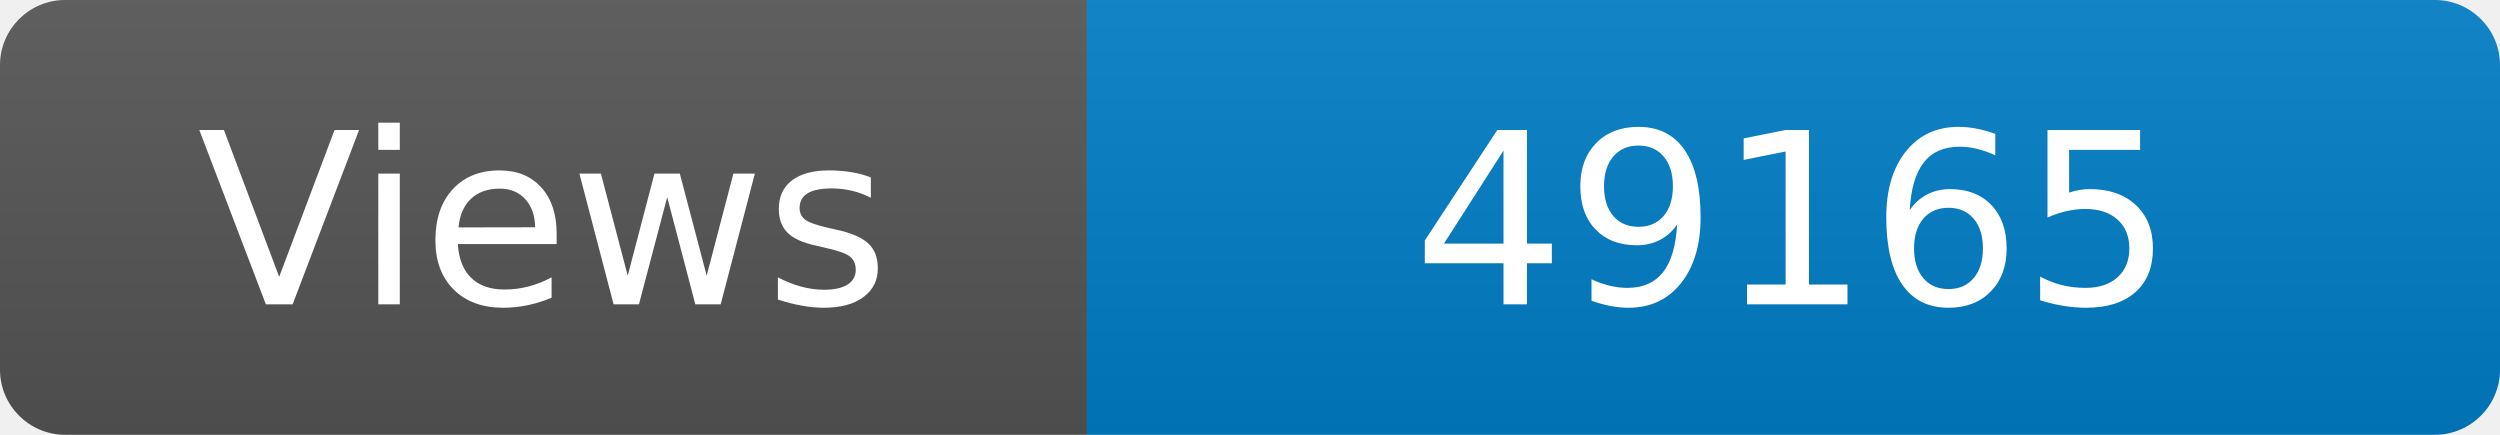
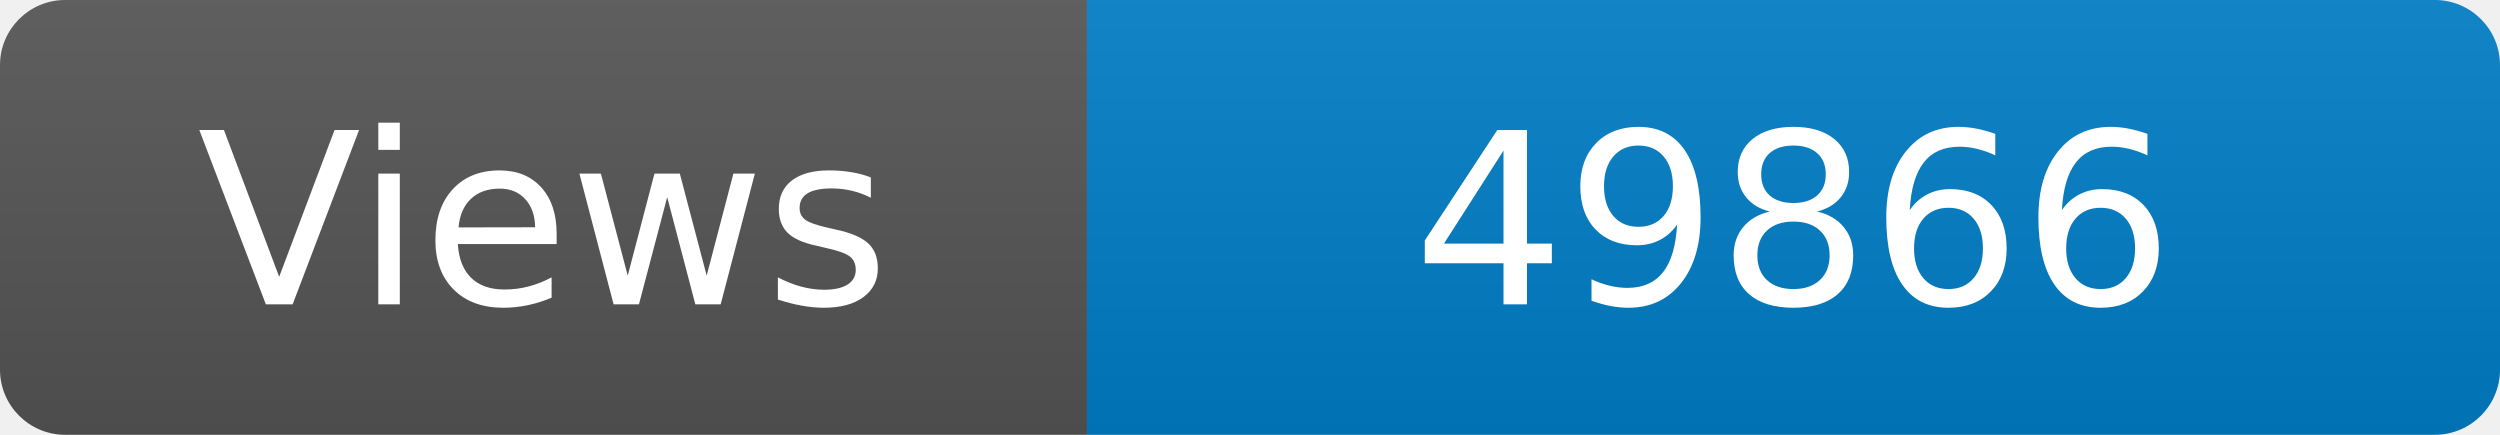
<svg xmlns="http://www.w3.org/2000/svg" width="115" height="20" role="img" aria-label="Maintained?: yes">
  <linearGradient id="s" x2="0" y2="100%">
    <stop offset="0" stop-color="#bbb" stop-opacity=".1" />
    <stop offset="1" stop-opacity=".1" />
  </linearGradient>
  <clipPath id="r">
    <rect width="115" height="20" rx="3" fill="#fff" />
  </clipPath>
  <g clip-path="url(#r)">
    <rect width="50" height="20" fill="#555" />
    <rect x="50" width="160" height="20" fill="#007ec6" />
    <rect width="115" height="20" fill="url(#s)" />
  </g>
  <g fill="#fff" text-anchor="middle" font-family="Verdana,Geneva,DejaVu Sans,sans-serif" font-size="110">
    <text x="250" y="140" transform="scale(.1)" fill="#fff">Views</text>
-     <text x="825" y="140" transform="scale(.1)" fill="#fff">49165</text>
+     <text x="825" y="140" transform="scale(.1)" fill="#fff">49866</text>
  </g>
</svg>
